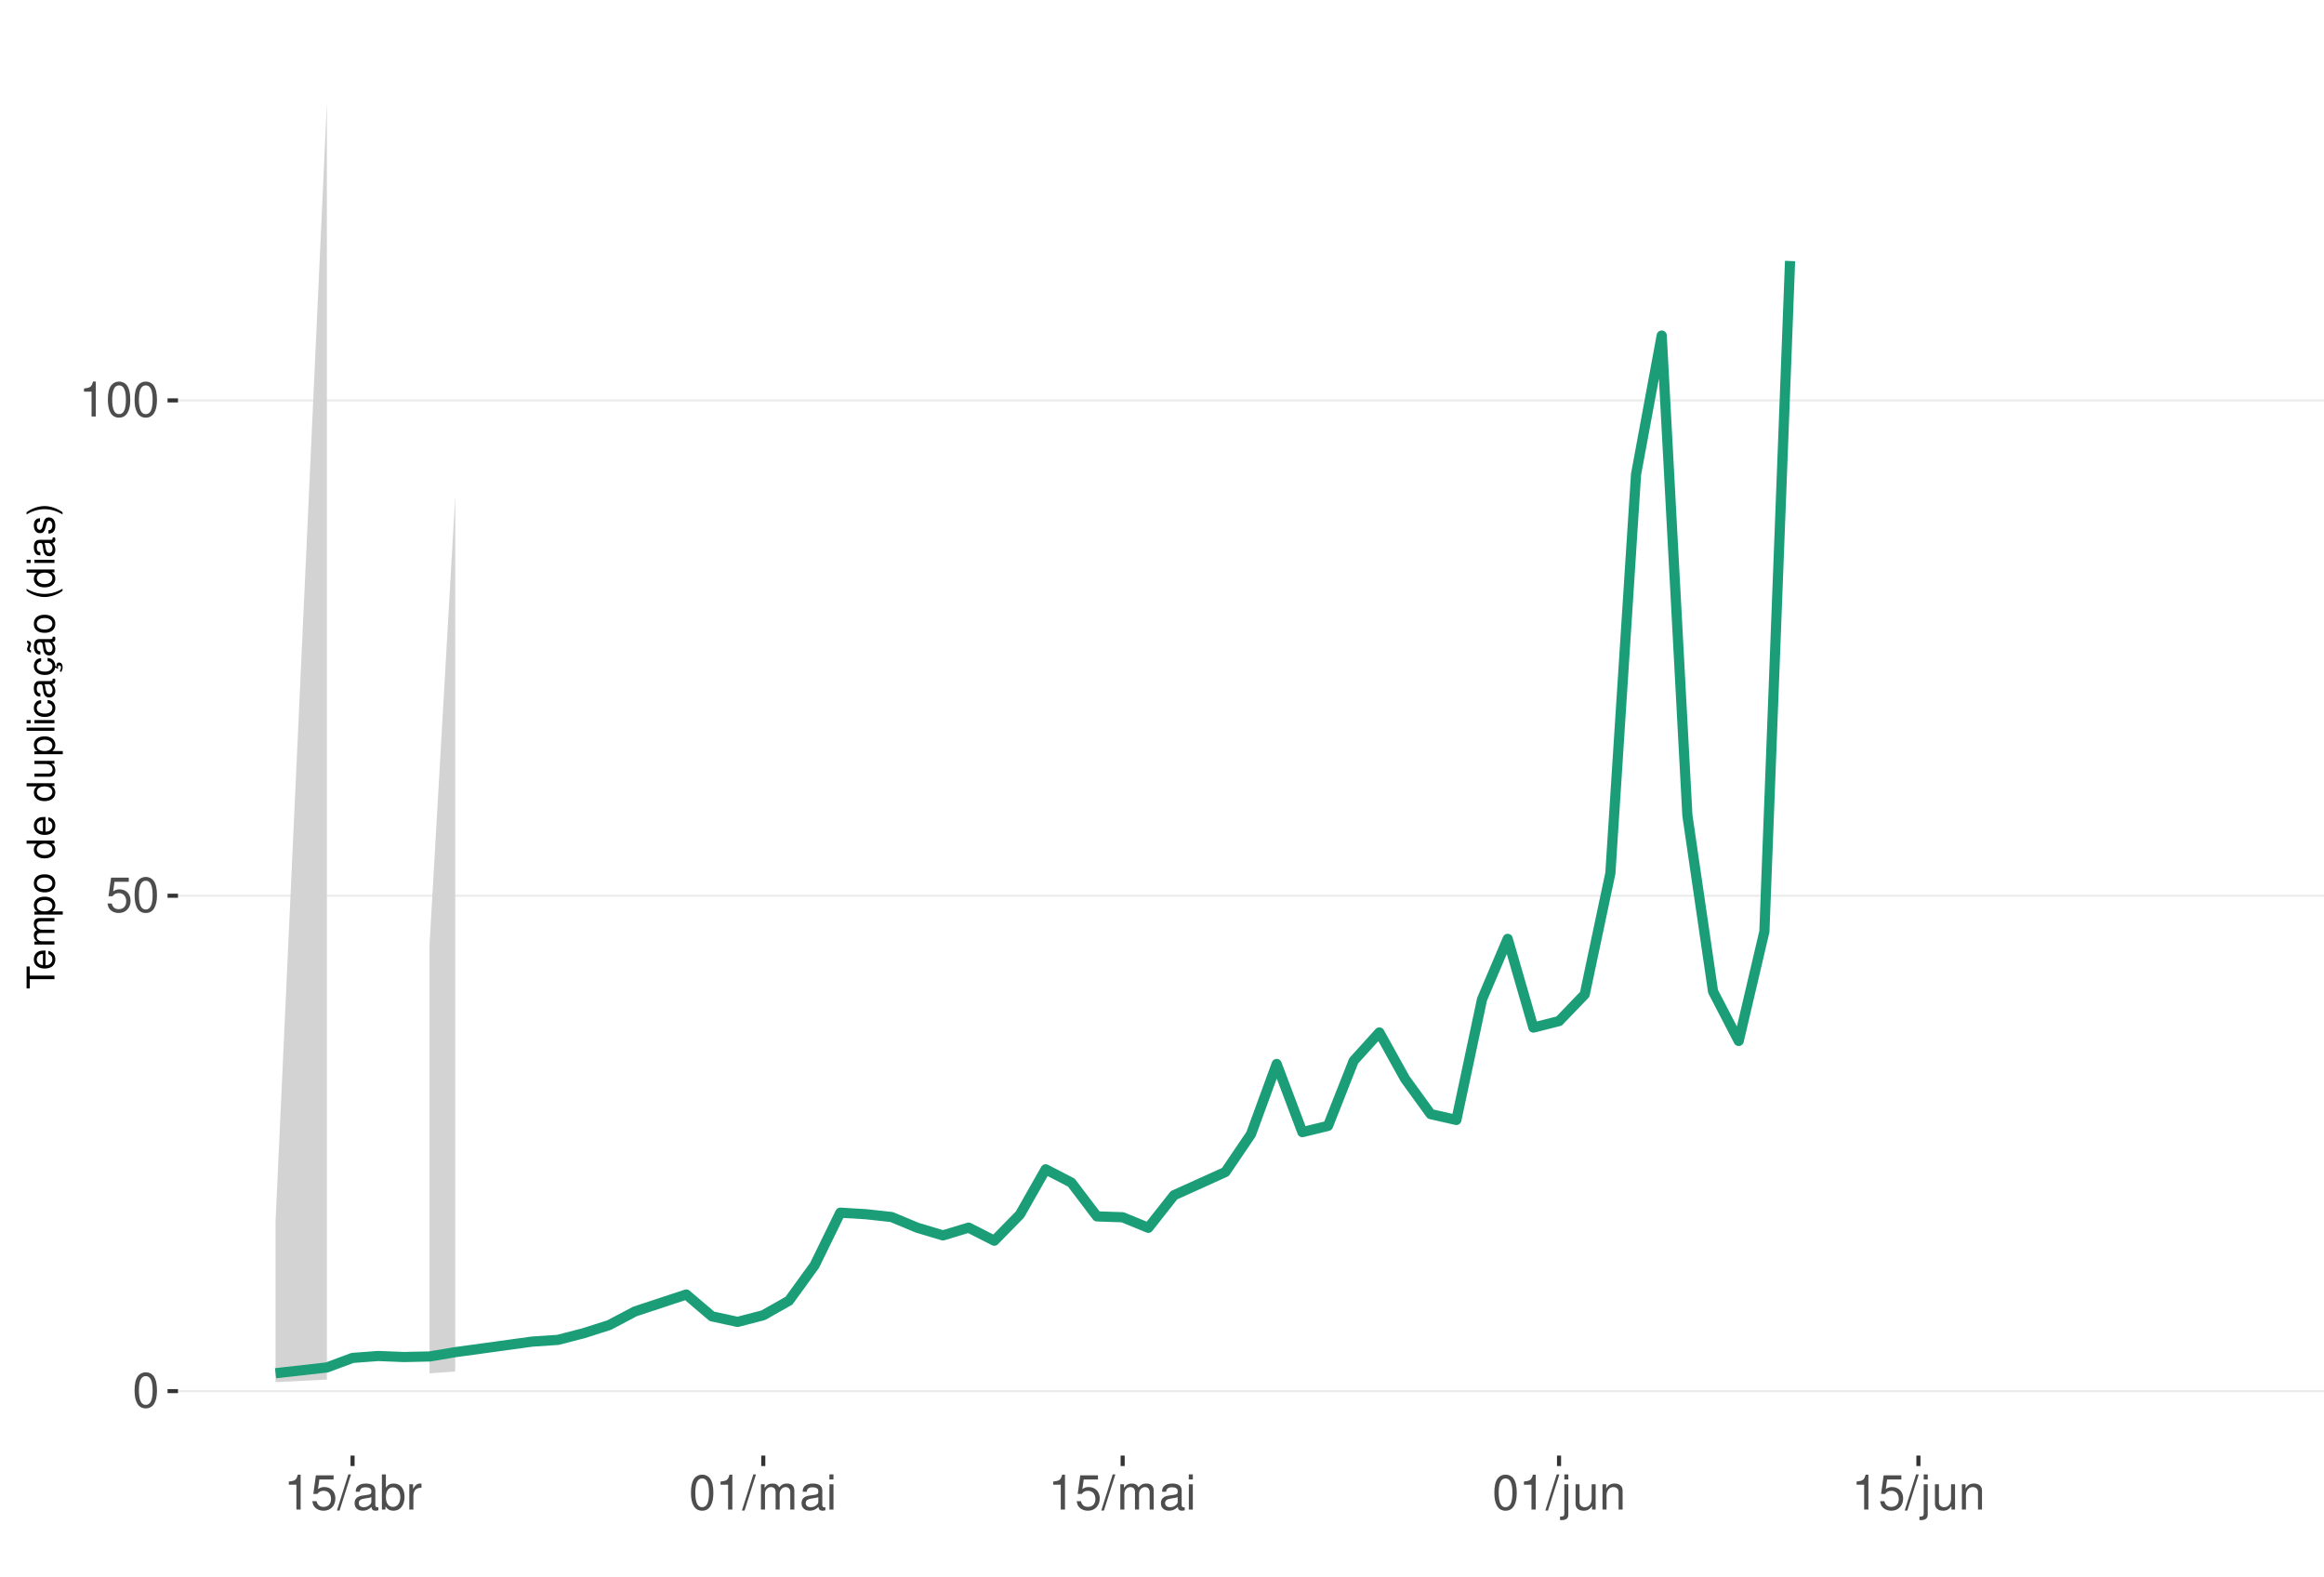
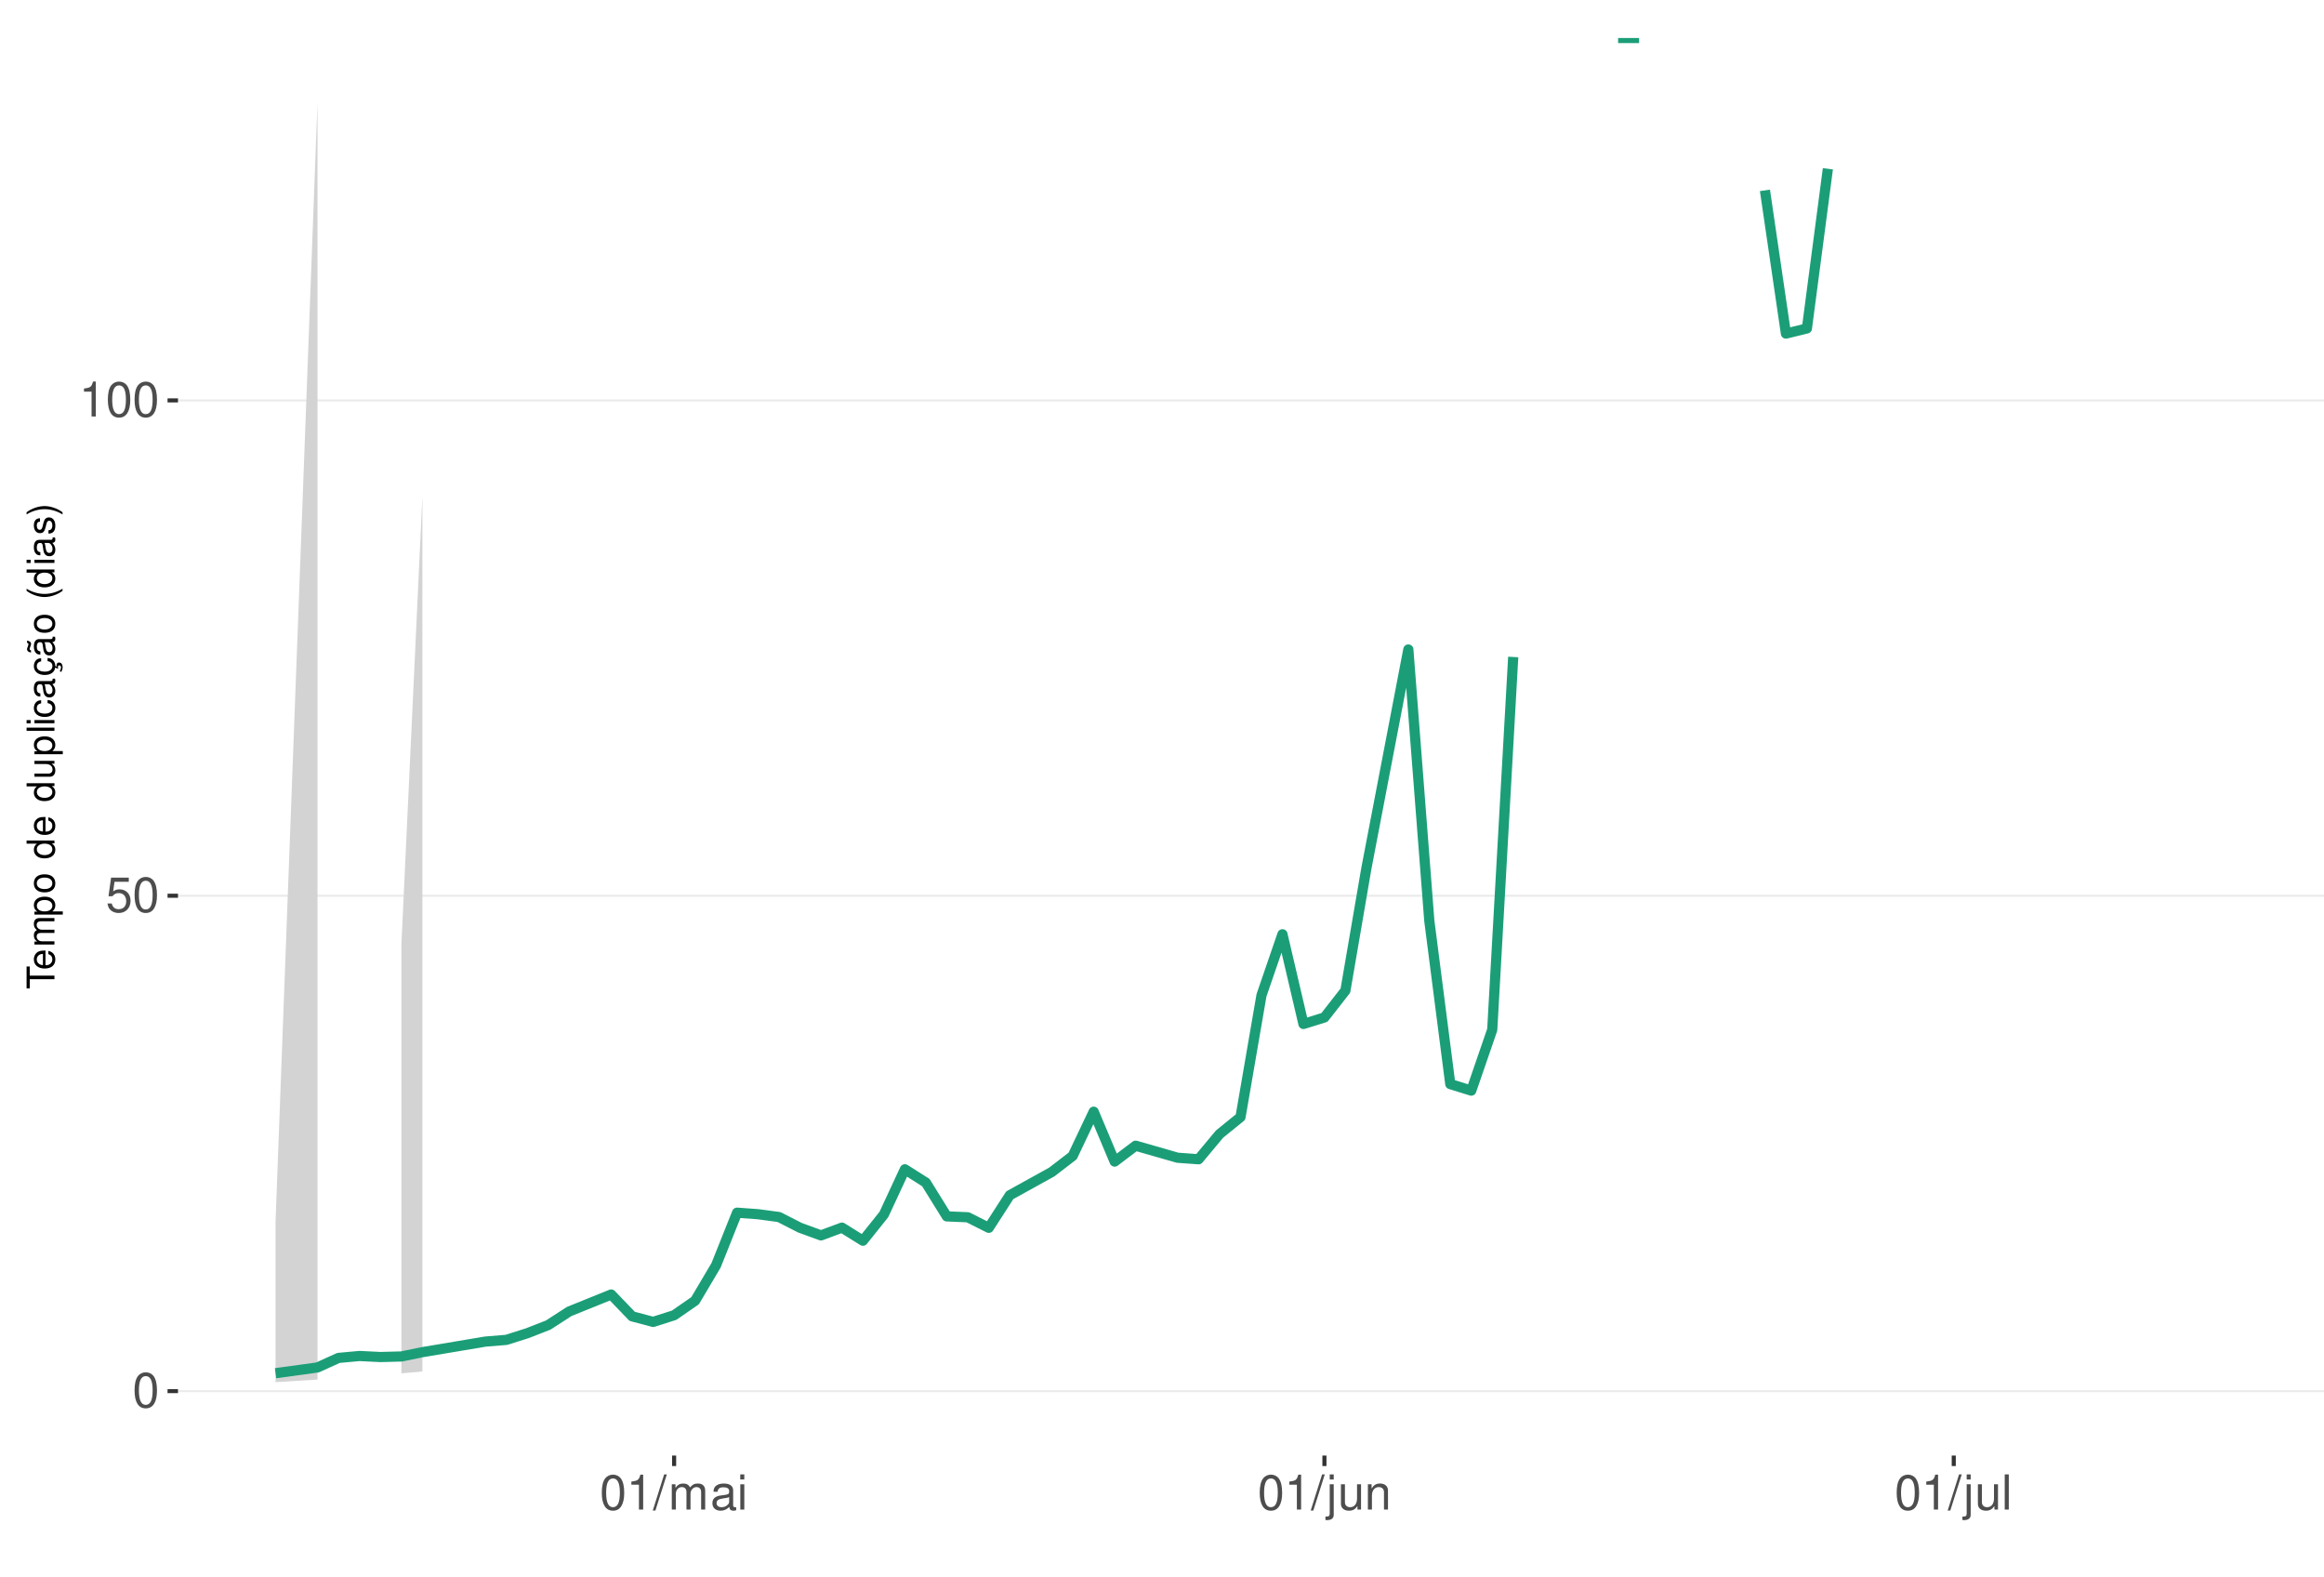
<svg xmlns="http://www.w3.org/2000/svg" xmlns:xlink="http://www.w3.org/1999/xlink" width="609pt" height="413pt" viewBox="0 0 609 413" version="1.1">
  <defs>
    <g>
      <symbol overflow="visible" id="glyph0-0">
        <path style="stroke:none;" d="" />
      </symbol>
      <symbol overflow="visible" id="glyph0-1">
        <path style="stroke:none;" d="M 3.484 -9.156 C 2.641 -9.156 1.891 -8.766 1.422 -8.156 C 0.828 -7.344 0.547 -6.125 0.547 -4.422 C 0.547 -1.344 1.562 0.297 3.484 0.297 C 5.375 0.297 6.422 -1.344 6.422 -4.359 C 6.422 -6.125 6.141 -7.312 5.547 -8.156 C 5.078 -8.781 4.328 -9.156 3.484 -9.156 Z M 3.484 -8.156 C 4.688 -8.156 5.281 -6.938 5.281 -4.453 C 5.281 -1.844 4.703 -0.625 3.453 -0.625 C 2.281 -0.625 1.688 -1.891 1.688 -4.422 C 1.688 -6.938 2.281 -8.156 3.484 -8.156 Z M 3.484 -8.156 " />
      </symbol>
      <symbol overflow="visible" id="glyph0-2">
        <path style="stroke:none;" d="M 6.031 -8.969 L 1.391 -8.969 L 0.719 -4.094 L 1.75 -4.094 C 2.266 -4.703 2.703 -4.922 3.406 -4.922 C 4.609 -4.922 5.359 -4.094 5.359 -2.766 C 5.359 -1.484 4.609 -0.703 3.391 -0.703 C 2.422 -0.703 1.828 -1.188 1.562 -2.203 L 0.438 -2.203 C 0.594 -1.469 0.719 -1.109 0.984 -0.781 C 1.5 -0.094 2.406 0.297 3.422 0.297 C 5.234 0.297 6.5 -1.031 6.5 -2.922 C 6.5 -4.703 5.312 -5.906 3.594 -5.906 C 2.969 -5.906 2.453 -5.75 1.938 -5.359 L 2.297 -7.875 L 6.031 -7.875 Z M 6.031 -8.969 " />
      </symbol>
      <symbol overflow="visible" id="glyph0-3">
        <path style="stroke:none;" d="M 3.281 -6.516 L 3.281 0 L 4.391 0 L 4.391 -9.156 L 3.656 -9.156 C 3.266 -7.75 3.016 -7.562 1.297 -7.328 L 1.297 -6.516 Z M 3.281 -6.516 " />
      </symbol>
      <symbol overflow="visible" id="glyph0-4">
        <path style="stroke:none;" d="M 2.891 -9.219 L -0.094 0.25 L 0.594 0.25 L 3.594 -9.219 Z M 2.891 -9.219 " />
      </symbol>
      <symbol overflow="visible" id="glyph0-5">
+         <path style="stroke:none;" d="M 0.891 -6.625 L 0.891 0 L 1.953 0 L 1.953 -4.156 C 1.953 -5.125 2.641 -5.891 3.5 -5.891 C 4.297 -5.891 4.734 -5.422 4.734 -4.562 L 4.734 0 L 5.797 0 L 5.797 -4.156 C 5.797 -5.125 6.5 -5.891 7.359 -5.891 C 8.125 -5.891 8.578 -5.406 8.578 -4.562 L 8.578 0 L 9.641 0 L 9.641 -4.969 C 9.641 -6.156 8.953 -6.828 7.719 -6.828 C 6.828 -6.828 6.297 -6.562 5.688 -5.812 C 5.297 -6.516 4.766 -6.828 3.891 -6.828 C 3.016 -6.828 2.422 -6.5 1.859 -5.688 L 1.859 -6.625 Z M 0.891 -6.625 " />
+       </symbol>
+       <symbol overflow="visible" id="glyph0-6">
        <path style="stroke:none;" d="M 6.766 -0.625 C 6.656 -0.594 6.609 -0.594 6.547 -0.594 C 6.172 -0.594 5.969 -0.781 5.969 -1.109 L 5.969 -5.016 C 5.969 -6.188 5.109 -6.828 3.484 -6.828 C 2.5 -6.828 1.734 -6.547 1.281 -6.047 C 0.969 -5.703 0.844 -5.328 0.828 -4.672 L 1.891 -4.672 C 1.969 -5.484 2.453 -5.844 3.438 -5.844 C 4.406 -5.844 4.922 -5.5 4.922 -4.859 L 4.922 -4.578 C 4.906 -4.125 4.688 -3.969 3.828 -3.844 C 2.328 -3.656 2.094 -3.609 1.703 -3.438 C 0.922 -3.109 0.531 -2.531 0.531 -1.672 C 0.531 -0.469 1.359 0.297 2.703 0.297 C 3.547 0.297 4.219 0 4.969 -0.688 C 5.031 0 5.359 0.297 6.047 0.297 C 6.281 0.297 6.422 0.266 6.766 0.172 Z M 4.922 -2.094 C 4.922 -1.734 4.828 -1.516 4.5 -1.234 C 4.078 -0.828 3.562 -0.625 2.938 -0.625 C 2.109 -0.625 1.625 -1.031 1.625 -1.703 C 1.625 -2.391 2.094 -2.75 3.234 -2.906 C 4.359 -3.062 4.562 -3.109 4.922 -3.281 Z M 4.922 -2.094 " />
      </symbol>
-       <symbol overflow="visible" id="glyph0-6">
-         <path style="stroke:none;" d="M 0.688 -9.219 L 0.688 0 L 1.625 0 L 1.625 -0.844 C 2.141 -0.078 2.812 0.297 3.734 0.297 C 5.484 0.297 6.625 -1.141 6.625 -3.344 C 6.625 -5.5 5.547 -6.828 3.781 -6.828 C 2.875 -6.828 2.234 -6.484 1.734 -5.734 L 1.734 -9.219 Z M 3.578 -5.828 C 4.766 -5.828 5.516 -4.812 5.516 -3.234 C 5.516 -1.719 4.734 -0.703 3.578 -0.703 C 2.453 -0.703 1.734 -1.703 1.734 -3.266 C 1.734 -4.828 2.453 -5.828 3.578 -5.828 Z M 3.578 -5.828 " />
-       </symbol>
      <symbol overflow="visible" id="glyph0-7">
-         <path style="stroke:none;" d="M 0.875 -6.625 L 0.875 0 L 1.938 0 L 1.938 -3.438 C 1.953 -5.031 2.609 -5.75 4.062 -5.703 L 4.062 -6.781 C 3.891 -6.812 3.781 -6.828 3.656 -6.828 C 2.969 -6.828 2.453 -6.422 1.844 -5.422 L 1.844 -6.625 Z M 0.875 -6.625 " />
+         <path style="stroke:none;" d="M 1.891 -6.625 L 0.844 -6.625 L 0.844 0 L 1.891 0 Z M 1.891 -9.219 L 0.828 -9.219 L 0.828 -7.891 L 1.891 -7.891 Z M 1.891 -9.219 " />
      </symbol>
      <symbol overflow="visible" id="glyph0-8">
-         <path style="stroke:none;" d="M 0.891 -6.625 L 0.891 0 L 1.953 0 L 1.953 -4.156 C 1.953 -5.125 2.641 -5.891 3.5 -5.891 C 4.297 -5.891 4.734 -5.422 4.734 -4.562 L 4.734 0 L 5.797 0 L 5.797 -4.156 C 5.797 -5.125 6.5 -5.891 7.359 -5.891 C 8.125 -5.891 8.578 -5.406 8.578 -4.562 L 8.578 0 L 9.641 0 L 9.641 -4.969 C 9.641 -6.156 8.953 -6.828 7.719 -6.828 C 6.828 -6.828 6.297 -6.562 5.688 -5.812 C 5.297 -6.516 4.766 -6.828 3.891 -6.828 C 3.016 -6.828 2.422 -6.5 1.859 -5.688 L 1.859 -6.625 Z M 0.891 -6.625 " />
+         <path style="stroke:none;" d="M 0.891 -6.625 L 0.891 0.969 C 0.891 1.625 0.688 1.828 0.031 1.828 C -0.047 1.828 -0.094 1.828 -0.234 1.828 L -0.234 2.719 C -0.094 2.75 -0.031 2.766 0.125 2.766 C 1.312 2.766 1.938 2.297 1.938 1.375 L 1.938 -6.625 Z M 1.938 -9.219 L 0.891 -9.219 L 0.891 -7.891 L 1.938 -7.891 Z M 1.938 -9.219 " />
      </symbol>
      <symbol overflow="visible" id="glyph0-9">
-         <path style="stroke:none;" d="M 1.891 -6.625 L 0.844 -6.625 L 0.844 0 L 1.891 0 Z M 1.891 -9.219 L 0.828 -9.219 L 0.828 -7.891 L 1.891 -7.891 Z M 1.891 -9.219 " />
+         <path style="stroke:none;" d="M 6.094 0 L 6.094 -6.625 L 5.047 -6.625 L 5.047 -2.875 C 5.047 -1.516 4.344 -0.625 3.234 -0.625 C 2.406 -0.625 1.875 -1.141 1.875 -1.938 L 1.875 -6.625 L 0.828 -6.625 L 0.828 -1.516 C 0.828 -0.422 1.641 0.297 2.938 0.297 C 3.906 0.297 4.531 -0.047 5.156 -0.922 L 5.156 0 Z M 6.094 0 " />
      </symbol>
      <symbol overflow="visible" id="glyph0-10">
-         <path style="stroke:none;" d="M 0.891 -6.625 L 0.891 0.969 C 0.891 1.625 0.688 1.828 0.031 1.828 C -0.047 1.828 -0.094 1.828 -0.234 1.828 L -0.234 2.719 C -0.094 2.75 -0.031 2.766 0.125 2.766 C 1.312 2.766 1.938 2.297 1.938 1.375 L 1.938 -6.625 Z M 1.938 -9.219 L 0.891 -9.219 L 0.891 -7.891 L 1.938 -7.891 Z M 1.938 -9.219 " />
+         <path style="stroke:none;" d="M 0.891 -6.625 L 0.891 0 L 1.953 0 L 1.953 -3.656 C 1.953 -5.016 2.656 -5.891 3.75 -5.891 C 4.578 -5.891 5.109 -5.391 5.109 -4.594 L 5.109 0 L 6.156 0 L 6.156 -5.016 C 6.156 -6.109 5.344 -6.828 4.062 -6.828 C 3.078 -6.828 2.438 -6.438 1.859 -5.516 L 1.859 -6.625 Z M 0.891 -6.625 " />
      </symbol>
      <symbol overflow="visible" id="glyph0-11">
-         <path style="stroke:none;" d="M 6.094 0 L 6.094 -6.625 L 5.047 -6.625 L 5.047 -2.875 C 5.047 -1.516 4.344 -0.625 3.234 -0.625 C 2.406 -0.625 1.875 -1.141 1.875 -1.938 L 1.875 -6.625 L 0.828 -6.625 L 0.828 -1.516 C 0.828 -0.422 1.641 0.297 2.938 0.297 C 3.906 0.297 4.531 -0.047 5.156 -0.922 L 5.156 0 Z M 6.094 0 " />
-       </symbol>
-       <symbol overflow="visible" id="glyph0-12">
-         <path style="stroke:none;" d="M 0.891 -6.625 L 0.891 0 L 1.953 0 L 1.953 -3.656 C 1.953 -5.016 2.656 -5.891 3.75 -5.891 C 4.578 -5.891 5.109 -5.391 5.109 -4.594 L 5.109 0 L 6.156 0 L 6.156 -5.016 C 6.156 -6.109 5.344 -6.828 4.062 -6.828 C 3.078 -6.828 2.438 -6.438 1.859 -5.516 L 1.859 -6.625 Z M 0.891 -6.625 " />
+         <path style="stroke:none;" d="M 1.922 -9.219 L 0.859 -9.219 L 0.859 0 L 1.922 0 Z M 1.922 -9.219 " />
      </symbol>
      <symbol overflow="visible" id="glyph1-0">
        <path style="stroke:none;" d="" />
      </symbol>
      <symbol overflow="visible" id="glyph1-1">
        <path style="stroke:none;" d="M -6.469 -3.547 L -6.469 -5.938 L -7.297 -5.938 L -7.297 -0.203 L -6.469 -0.203 L -6.469 -2.609 L 0 -2.609 L 0 -3.547 Z M -6.469 -3.547 " />
      </symbol>
      <symbol overflow="visible" id="glyph1-2">
        <path style="stroke:none;" d="M -2.344 -5.125 C -3.141 -5.125 -3.625 -5.062 -4.016 -4.922 C -4.875 -4.578 -5.391 -3.781 -5.391 -2.797 C -5.391 -1.344 -4.281 -0.406 -2.547 -0.406 C -0.812 -0.406 0.234 -1.297 0.234 -2.781 C 0.234 -3.984 -0.453 -4.812 -1.594 -5.016 L -1.594 -4.188 C -0.906 -3.953 -0.547 -3.484 -0.547 -2.812 C -0.547 -2.281 -0.781 -1.828 -1.219 -1.547 C -1.516 -1.344 -1.812 -1.281 -2.344 -1.266 Z M -3.016 -1.297 C -3.984 -1.359 -4.625 -1.953 -4.625 -2.797 C -4.625 -3.641 -3.953 -4.234 -3.016 -4.234 Z M -3.016 -1.297 " />
      </symbol>
      <symbol overflow="visible" id="glyph1-3">
        <path style="stroke:none;" d="M -5.234 -0.703 L 0 -0.703 L 0 -1.547 L -3.297 -1.547 C -4.047 -1.547 -4.656 -2.094 -4.656 -2.766 C -4.656 -3.391 -4.281 -3.734 -3.609 -3.734 L 0 -3.734 L 0 -4.578 L -3.297 -4.578 C -4.047 -4.578 -4.656 -5.125 -4.656 -5.812 C -4.656 -6.422 -4.266 -6.781 -3.609 -6.781 L 0 -6.781 L 0 -7.625 L -3.938 -7.625 C -4.875 -7.625 -5.391 -7.078 -5.391 -6.094 C -5.391 -5.406 -5.188 -4.984 -4.594 -4.484 C -5.156 -4.188 -5.391 -3.766 -5.391 -3.078 C -5.391 -2.375 -5.125 -1.906 -4.5 -1.469 L -5.234 -1.469 Z M -5.234 -0.703 " />
      </symbol>
      <symbol overflow="visible" id="glyph1-4">
        <path style="stroke:none;" d="M 2.188 -0.547 L 2.188 -1.375 L -0.547 -1.375 C -0.016 -1.812 0.234 -2.312 0.234 -2.984 C 0.234 -4.344 -0.859 -5.234 -2.531 -5.234 C -4.297 -5.234 -5.391 -4.375 -5.391 -2.984 C -5.391 -2.266 -5.062 -1.703 -4.453 -1.312 L -5.234 -1.312 L -5.234 -0.547 Z M -4.609 -2.844 C -4.609 -3.766 -3.797 -4.359 -2.547 -4.359 C -1.359 -4.359 -0.547 -3.75 -0.547 -2.844 C -0.547 -1.953 -1.344 -1.375 -2.578 -1.375 C -3.812 -1.375 -4.609 -1.953 -4.609 -2.844 Z M -4.609 -2.844 " />
      </symbol>
      <symbol overflow="visible" id="glyph1-5">
        <path style="stroke:none;" d="M -5.391 -2.719 C -5.391 -1.234 -4.344 -0.359 -2.578 -0.359 C -0.812 -0.359 0.234 -1.234 0.234 -2.734 C 0.234 -4.203 -0.812 -5.094 -2.547 -5.094 C -4.359 -5.094 -5.391 -4.234 -5.391 -2.719 Z M -4.625 -2.734 C -4.625 -3.672 -3.844 -4.234 -2.547 -4.234 C -1.312 -4.234 -0.547 -3.656 -0.547 -2.734 C -0.547 -1.797 -1.312 -1.234 -2.578 -1.234 C -3.844 -1.234 -4.625 -1.797 -4.625 -2.734 Z M -4.625 -2.734 " />
      </symbol>
      <symbol overflow="visible" id="glyph1-6">
        <path style="stroke:none;" d="" />
      </symbol>
      <symbol overflow="visible" id="glyph1-7">
        <path style="stroke:none;" d="M -7.297 -4.953 L -7.297 -4.125 L -4.578 -4.125 C -5.109 -3.766 -5.391 -3.203 -5.391 -2.516 C -5.391 -1.156 -4.297 -0.266 -2.625 -0.266 C -0.859 -0.266 0.234 -1.125 0.234 -2.547 C 0.234 -3.266 -0.047 -3.766 -0.688 -4.203 L 0 -4.203 L 0 -4.953 Z M -4.609 -2.656 C -4.609 -3.547 -3.812 -4.125 -2.562 -4.125 C -1.344 -4.125 -0.547 -3.547 -0.547 -2.656 C -0.547 -1.734 -1.359 -1.125 -2.578 -1.125 C -3.797 -1.125 -4.609 -1.734 -4.609 -2.656 Z M -4.609 -2.656 " />
      </symbol>
      <symbol overflow="visible" id="glyph1-8">
        <path style="stroke:none;" d="M 0 -4.812 L -5.234 -4.812 L -5.234 -3.984 L -2.266 -3.984 C -1.203 -3.984 -0.5 -3.438 -0.5 -2.562 C -0.5 -1.906 -0.906 -1.484 -1.531 -1.484 L -5.234 -1.484 L -5.234 -0.656 L -1.203 -0.656 C -0.328 -0.656 0.234 -1.297 0.234 -2.312 C 0.234 -3.094 -0.047 -3.578 -0.734 -4.062 L 0 -4.062 Z M 0 -4.812 " />
      </symbol>
      <symbol overflow="visible" id="glyph1-9">
        <path style="stroke:none;" d="M -7.297 -1.516 L -7.297 -0.688 L 0 -0.688 L 0 -1.516 Z M -7.297 -1.516 " />
      </symbol>
      <symbol overflow="visible" id="glyph1-10">
        <path style="stroke:none;" d="M -5.234 -1.5 L -5.234 -0.672 L 0 -0.672 L 0 -1.5 Z M -7.297 -1.5 L -7.297 -0.656 L -6.234 -0.656 L -6.234 -1.5 Z M -7.297 -1.5 " />
      </symbol>
      <symbol overflow="visible" id="glyph1-11">
        <path style="stroke:none;" d="M -3.484 -4.703 C -3.984 -4.672 -4.312 -4.562 -4.609 -4.359 C -5.094 -4 -5.391 -3.375 -5.391 -2.641 C -5.391 -1.219 -4.266 -0.312 -2.531 -0.312 C -0.844 -0.312 0.234 -1.203 0.234 -2.625 C 0.234 -3.875 -0.516 -4.672 -1.797 -4.766 L -1.797 -3.938 C -0.953 -3.797 -0.547 -3.359 -0.547 -2.656 C -0.547 -1.734 -1.297 -1.188 -2.531 -1.188 C -3.844 -1.188 -4.625 -1.719 -4.625 -2.625 C -4.625 -3.328 -4.203 -3.766 -3.484 -3.875 Z M -3.484 -4.703 " />
      </symbol>
      <symbol overflow="visible" id="glyph1-12">
        <path style="stroke:none;" d="M -0.484 -5.344 C -0.469 -5.266 -0.469 -5.219 -0.469 -5.172 C -0.469 -4.875 -0.625 -4.719 -0.875 -4.719 L -3.953 -4.719 C -4.891 -4.719 -5.391 -4.047 -5.391 -2.75 C -5.391 -1.984 -5.172 -1.375 -4.781 -1.016 C -4.516 -0.766 -4.203 -0.672 -3.688 -0.656 L -3.688 -1.484 C -4.328 -1.562 -4.625 -1.938 -4.625 -2.719 C -4.625 -3.484 -4.344 -3.891 -3.844 -3.891 L -3.625 -3.891 C -3.266 -3.875 -3.125 -3.703 -3.047 -3.016 C -2.891 -1.844 -2.844 -1.656 -2.719 -1.344 C -2.453 -0.734 -2 -0.422 -1.312 -0.422 C -0.375 -0.422 0.234 -1.078 0.234 -2.141 C 0.234 -2.797 0 -3.328 -0.547 -3.922 C 0 -3.984 0.234 -4.234 0.234 -4.781 C 0.234 -4.953 0.203 -5.062 0.141 -5.344 Z M -1.656 -3.891 C -1.375 -3.891 -1.203 -3.812 -0.969 -3.562 C -0.656 -3.219 -0.5 -2.812 -0.5 -2.312 C -0.5 -1.672 -0.812 -1.297 -1.344 -1.297 C -1.891 -1.297 -2.172 -1.656 -2.297 -2.547 C -2.422 -3.438 -2.453 -3.609 -2.594 -3.891 Z M -1.656 -3.891 " />
      </symbol>
      <symbol overflow="visible" id="glyph1-13">
        <path style="stroke:none;" d="M 0.234 -2.641 C 0.234 -3.875 -0.547 -4.703 -1.797 -4.766 L -1.797 -3.938 C -0.953 -3.797 -0.531 -3.359 -0.531 -2.656 C -0.531 -1.734 -1.281 -1.188 -2.516 -1.188 C -3.844 -1.188 -4.625 -1.719 -4.625 -2.625 C -4.625 -3.328 -4.203 -3.766 -3.484 -3.875 L -3.484 -4.703 C -3.984 -4.672 -4.312 -4.562 -4.609 -4.359 C -5.094 -4 -5.391 -3.375 -5.391 -2.641 C -5.391 -1.219 -4.266 -0.312 -2.531 -0.312 C -1.469 -0.312 -0.625 -0.672 -0.156 -1.312 C 0.047 -1.594 0.125 -1.812 0.203 -2.25 L 0.922 -1.938 L 0.984 -2.062 C 0.938 -2.188 0.906 -2.25 0.906 -2.375 C 0.906 -2.656 1.047 -2.828 1.281 -2.828 C 1.547 -2.828 1.734 -2.594 1.734 -2.297 C 1.734 -2.031 1.672 -1.844 1.438 -1.406 L 1.406 -1.312 L 1.812 -1.094 C 2.078 -1.75 2.141 -1.953 2.141 -2.344 C 2.141 -3.109 1.781 -3.578 1.203 -3.578 C 0.781 -3.578 0.547 -3.297 0.547 -2.797 C 0.547 -2.703 0.547 -2.641 0.562 -2.516 Z M 0.234 -2.641 " />
      </symbol>
      <symbol overflow="visible" id="glyph1-14">
        <path style="stroke:none;" d="M -0.484 -5.344 C -0.469 -5.266 -0.469 -5.219 -0.469 -5.172 C -0.469 -4.875 -0.625 -4.719 -0.875 -4.719 L -3.953 -4.719 C -4.891 -4.719 -5.391 -4.047 -5.391 -2.75 C -5.391 -1.984 -5.172 -1.375 -4.781 -1.016 C -4.516 -0.766 -4.203 -0.672 -3.688 -0.656 L -3.688 -1.484 C -4.328 -1.562 -4.625 -1.938 -4.625 -2.719 C -4.625 -3.484 -4.344 -3.891 -3.844 -3.891 L -3.625 -3.891 C -3.266 -3.875 -3.125 -3.703 -3.047 -3.016 C -2.891 -1.844 -2.844 -1.656 -2.719 -1.344 C -2.453 -0.734 -2 -0.422 -1.312 -0.422 C -0.375 -0.422 0.234 -1.078 0.234 -2.141 C 0.234 -2.797 0 -3.328 -0.547 -3.922 C 0 -3.984 0.234 -4.234 0.234 -4.781 C 0.234 -4.953 0.203 -5.062 0.141 -5.344 Z M -1.656 -3.891 C -1.375 -3.891 -1.203 -3.812 -0.969 -3.562 C -0.656 -3.219 -0.5 -2.812 -0.5 -2.312 C -0.5 -1.672 -0.812 -1.297 -1.344 -1.297 C -1.891 -1.297 -2.172 -1.656 -2.297 -2.547 C -2.422 -3.438 -2.453 -3.609 -2.594 -3.891 Z M -7.172 -3.75 C -6.922 -3.672 -6.812 -3.547 -6.812 -3.375 C -6.812 -3.25 -6.875 -2.984 -6.984 -2.734 C -7.156 -2.312 -7.172 -2.25 -7.172 -2.047 C -7.172 -1.594 -6.797 -1.297 -6.141 -1.188 L -6.141 -1.766 C -6.375 -1.812 -6.5 -1.938 -6.5 -2.094 C -6.5 -2.203 -6.469 -2.344 -6.375 -2.578 C -6.156 -3.156 -6.125 -3.234 -6.125 -3.438 C -6.125 -3.922 -6.484 -4.219 -7.172 -4.312 Z M -7.172 -3.75 " />
      </symbol>
      <symbol overflow="visible" id="glyph1-15">
        <path style="stroke:none;" d="M -7.297 -2.359 C -5.984 -1.359 -4.156 -0.734 -2.594 -0.734 C -1.016 -0.734 0.812 -1.359 2.125 -2.359 L 2.125 -2.906 C 0.688 -2.031 -0.984 -1.547 -2.594 -1.547 C -4.188 -1.547 -5.875 -2.031 -7.297 -2.906 Z M -7.297 -2.359 " />
      </symbol>
      <symbol overflow="visible" id="glyph1-16">
        <path style="stroke:none;" d="M -3.781 -4.375 C -4.812 -4.375 -5.391 -3.688 -5.391 -2.484 C -5.391 -1.266 -4.766 -0.469 -3.797 -0.469 C -2.969 -0.469 -2.578 -0.891 -2.281 -2.125 L -2.094 -2.906 C -1.953 -3.484 -1.734 -3.719 -1.375 -3.719 C -0.875 -3.719 -0.547 -3.234 -0.547 -2.5 C -0.547 -2.047 -0.672 -1.672 -0.891 -1.453 C -1.047 -1.328 -1.188 -1.266 -1.562 -1.219 L -1.562 -0.344 C -0.344 -0.375 0.234 -1.062 0.234 -2.438 C 0.234 -3.75 -0.422 -4.594 -1.438 -4.594 C -2.203 -4.594 -2.641 -4.156 -2.891 -3.109 L -3.078 -2.312 C -3.234 -1.625 -3.453 -1.344 -3.828 -1.344 C -4.312 -1.344 -4.625 -1.766 -4.625 -2.453 C -4.625 -3.125 -4.328 -3.484 -3.781 -3.5 Z M -3.781 -4.375 " />
      </symbol>
      <symbol overflow="visible" id="glyph1-17">
        <path style="stroke:none;" d="M 2.125 -0.938 C 0.812 -1.938 -1.016 -2.562 -2.578 -2.562 C -4.156 -2.562 -5.984 -1.938 -7.297 -0.938 L -7.297 -0.375 C -5.859 -1.266 -4.188 -1.75 -2.578 -1.75 C -0.984 -1.75 0.703 -1.266 2.125 -0.375 Z M 2.125 -0.938 " />
      </symbol>
    </g>
    <clipPath id="clip1">
      <path d="M 46.645 9.961 L 609 9.961 L 609 381.328 L 46.645 381.328 Z M 46.645 9.961 " />
    </clipPath>
    <clipPath id="clip2">
      <path d="M 46.645 364 L 609 364 L 609 365 L 46.645 365 Z M 46.645 364 " />
    </clipPath>
    <clipPath id="clip3">
      <path d="M 46.645 234 L 609 234 L 609 235 L 46.645 235 Z M 46.645 234 " />
    </clipPath>
    <clipPath id="clip4">
      <path d="M 46.645 104 L 609 104 L 609 106 L 46.645 106 Z M 46.645 104 " />
+     </clipPath>
+     <clipPath id="clip5">
+       <path d="M 422 9.961 L 431 9.961 L 431 12 L 422 12 Z M 422 9.961 " />
    </clipPath>
  </defs>
  <g id="surface349">
    <rect x="0" y="0" width="609" height="413" style="fill:rgb(100%,100%,100%);fill-opacity:1;stroke:none;" />
    <rect x="0" y="0" width="609" height="413" style="fill:rgb(100%,100%,100%);fill-opacity:1;stroke:none;" />
    <path style="fill:none;stroke-width:1.067;stroke-linecap:round;stroke-linejoin:round;stroke:rgb(100%,100%,100%);stroke-opacity:1;stroke-miterlimit:10;" d="M 0 413 L 609 413 L 609 0 L 0 0 Z M 0 413 " />
    <g clip-path="url(#clip1)" clip-rule="nonzero">
      <path style=" stroke:none;fill-rule:nonzero;fill:rgb(100%,100%,100%);fill-opacity:1;" d="M 46.645 381.328 L 609 381.328 L 609 9.961 L 46.645 9.961 Z M 46.645 381.328 " />
    </g>
    <g clip-path="url(#clip2)" clip-rule="nonzero">
      <path style="fill:none;stroke-width:0.533;stroke-linecap:butt;stroke-linejoin:round;stroke:rgb(92.157%,92.157%,92.157%);stroke-opacity:1;stroke-miterlimit:10;" d="M 46.645 364.449 L 609 364.449 " />
    </g>
    <g clip-path="url(#clip3)" clip-rule="nonzero">
      <path style="fill:none;stroke-width:0.533;stroke-linecap:butt;stroke-linejoin:round;stroke:rgb(92.157%,92.157%,92.157%);stroke-opacity:1;stroke-miterlimit:10;" d="M 46.645 234.672 L 609 234.672 " />
    </g>
    <g clip-path="url(#clip4)" clip-rule="nonzero">
      <path style="fill:none;stroke-width:0.533;stroke-linecap:butt;stroke-linejoin:round;stroke:rgb(92.157%,92.157%,92.157%);stroke-opacity:1;stroke-miterlimit:10;" d="M 46.645 104.898 L 609 104.898 " />
    </g>
-     <path style=" stroke:none;fill-rule:nonzero;fill:rgb(82.745%,82.745%,82.745%);fill-opacity:1;" d="M 72.207 320.051 L 85.66 26.844 L 85.66 361.426 L 72.207 362.098 Z M 72.207 320.051 " />
-     <path style=" stroke:none;fill-rule:nonzero;fill:rgb(82.745%,82.745%,82.745%);fill-opacity:1;" d="M 112.566 247.414 L 119.293 130.027 L 119.293 359.297 L 112.566 359.797 Z M 112.566 247.414 " />
-     <path style="fill:none;stroke-width:2.667;stroke-linecap:butt;stroke-linejoin:round;stroke:rgb(10.588%,61.961%,46.667%);stroke-opacity:1;stroke-miterlimit:10;" d="M 72.207 359.758 L 85.66 358.246 L 92.387 355.75 L 99.113 355.246 L 105.84 355.516 L 112.566 355.371 L 119.293 354.242 L 139.473 351.473 L 146.199 351.023 L 152.926 349.285 L 159.652 347.137 L 166.383 343.582 L 179.836 339.137 L 186.562 344.859 L 193.289 346.316 L 200.016 344.566 L 206.742 340.762 L 213.469 331.48 L 220.195 317.703 L 226.922 318.102 L 233.648 318.84 L 240.375 321.645 L 247.102 323.652 L 253.828 321.617 L 260.555 325.043 L 267.281 318.172 L 274.008 306.336 L 280.734 309.816 L 287.461 318.672 L 294.188 318.902 L 300.914 321.664 L 307.641 313.133 L 321.098 307.051 L 327.824 297.133 L 334.551 278.746 L 341.277 296.594 L 348.004 294.961 L 354.73 277.91 L 361.457 270.488 L 368.184 282.609 L 374.91 291.879 L 381.637 293.406 L 388.363 261.809 L 395.09 245.961 L 401.816 269.207 L 408.543 267.504 L 415.27 260.516 L 421.996 228.758 L 428.723 124.277 L 435.449 87.91 L 442.176 213.613 L 448.902 259.738 L 455.629 272.711 L 462.355 244.027 L 469.082 68.379 " />
+     <path style=" stroke:none;fill-rule:nonzero;fill:rgb(82.745%,82.745%,82.745%);fill-opacity:1;" d="M 72.207 320.051 L 83.199 26.844 L 83.199 361.426 L 72.207 362.098 Z M 72.207 320.051 " />
+     <path style=" stroke:none;fill-rule:nonzero;fill:rgb(82.745%,82.745%,82.745%);fill-opacity:1;" d="M 105.188 247.414 L 110.688 130.027 L 110.688 359.297 L 105.188 359.797 Z M 105.188 247.414 " />
+     <path style="fill:none;stroke-width:2.667;stroke-linecap:butt;stroke-linejoin:round;stroke:rgb(10.588%,61.961%,46.667%);stroke-opacity:1;stroke-miterlimit:10;" d="M 72.207 359.758 L 83.199 358.246 L 88.699 355.75 L 94.195 355.246 L 99.691 355.516 L 105.188 355.371 L 110.688 354.242 L 127.18 351.473 L 132.676 351.023 L 138.172 349.285 L 143.668 347.137 L 149.168 343.582 L 160.16 339.137 L 165.656 344.859 L 171.156 346.316 L 176.652 344.566 L 182.148 340.762 L 187.645 331.48 L 193.145 317.703 L 198.641 318.102 L 204.137 318.84 L 209.633 321.645 L 215.133 323.652 L 220.629 321.617 L 226.125 325.043 L 231.621 318.172 L 237.121 306.336 L 242.617 309.816 L 248.113 318.672 L 253.613 318.902 L 259.109 321.664 L 264.605 313.133 L 275.602 307.051 L 281.098 302.832 L 286.594 291.246 L 292.09 304.312 L 297.59 300.152 L 308.582 303.305 L 314.078 303.703 L 319.578 297.113 L 325.074 292.656 L 330.57 260.75 L 336.066 244.762 L 341.566 268.262 L 347.062 266.555 L 352.559 259.516 L 358.059 227.473 L 369.051 170.156 L 374.547 241.223 L 380.047 284.012 L 385.543 285.723 L 391.039 269.766 L 396.535 172.117 " />
+     <g clip-path="url(#clip5)" clip-rule="nonzero">
+       <path style="fill:none;stroke-width:2.667;stroke-linecap:butt;stroke-linejoin:round;stroke:rgb(10.588%,61.961%,46.667%);stroke-opacity:1;stroke-miterlimit:10;" d="M 424.023 9.961 L 429.52 9.961 " />
+     </g>
+     <path style="fill:none;stroke-width:2.667;stroke-linecap:butt;stroke-linejoin:round;stroke:rgb(10.588%,61.961%,46.667%);stroke-opacity:1;stroke-miterlimit:10;" d="M 462.5 49.871 L 468 87.395 L 473.496 86.047 L 478.992 44.219 " />
    <g style="fill:rgb(30.196%,30.196%,30.196%);fill-opacity:1;">
      <use xlink:href="#glyph0-1" x="34.715" y="368.671" />
    </g>
    <g style="fill:rgb(30.196%,30.196%,30.196%);fill-opacity:1;">
      <use xlink:href="#glyph0-2" x="27.715" y="238.894" />
      <use xlink:href="#glyph0-1" x="34.715" y="238.894" />
    </g>
    <g style="fill:rgb(30.196%,30.196%,30.196%);fill-opacity:1;">
      <use xlink:href="#glyph0-3" x="20.715" y="109.12" />
      <use xlink:href="#glyph0-1" x="27.715" y="109.12" />
      <use xlink:href="#glyph0-1" x="34.715" y="109.12" />
    </g>
    <path style="fill:none;stroke-width:1.067;stroke-linecap:butt;stroke-linejoin:round;stroke:rgb(20%,20%,20%);stroke-opacity:1;stroke-miterlimit:10;" d="M 43.906 364.449 L 46.645 364.449 " />
    <path style="fill:none;stroke-width:1.067;stroke-linecap:butt;stroke-linejoin:round;stroke:rgb(20%,20%,20%);stroke-opacity:1;stroke-miterlimit:10;" d="M 43.906 234.672 L 46.645 234.672 " />
    <path style="fill:none;stroke-width:1.067;stroke-linecap:butt;stroke-linejoin:round;stroke:rgb(20%,20%,20%);stroke-opacity:1;stroke-miterlimit:10;" d="M 43.906 104.898 L 46.645 104.898 " />
-     <path style="fill:none;stroke-width:1.067;stroke-linecap:butt;stroke-linejoin:round;stroke:rgb(20%,20%,20%);stroke-opacity:1;stroke-miterlimit:10;" d="M 92.387 384.07 L 92.387 381.328 " />
-     <path style="fill:none;stroke-width:1.067;stroke-linecap:butt;stroke-linejoin:round;stroke:rgb(20%,20%,20%);stroke-opacity:1;stroke-miterlimit:10;" d="M 200.016 384.07 L 200.016 381.328 " />
-     <path style="fill:none;stroke-width:1.067;stroke-linecap:butt;stroke-linejoin:round;stroke:rgb(20%,20%,20%);stroke-opacity:1;stroke-miterlimit:10;" d="M 294.188 384.07 L 294.188 381.328 " />
-     <path style="fill:none;stroke-width:1.067;stroke-linecap:butt;stroke-linejoin:round;stroke:rgb(20%,20%,20%);stroke-opacity:1;stroke-miterlimit:10;" d="M 408.543 384.07 L 408.543 381.328 " />
-     <path style="fill:none;stroke-width:1.067;stroke-linecap:butt;stroke-linejoin:round;stroke:rgb(20%,20%,20%);stroke-opacity:1;stroke-miterlimit:10;" d="M 502.719 384.07 L 502.719 381.328 " />
-     <g style="fill:rgb(30.196%,30.196%,30.196%);fill-opacity:1;">
-       <use xlink:href="#glyph0-3" x="74.387" y="395.483" />
-       <use xlink:href="#glyph0-2" x="81.387" y="395.483" />
-       <use xlink:href="#glyph0-4" x="88.387" y="395.483" />
-       <use xlink:href="#glyph0-5" x="92.387" y="395.483" />
-       <use xlink:href="#glyph0-6" x="99.387" y="395.483" />
-       <use xlink:href="#glyph0-7" x="106.387" y="395.483" />
-     </g>
-     <g style="fill:rgb(30.196%,30.196%,30.196%);fill-opacity:1;">
-       <use xlink:href="#glyph0-1" x="180.516" y="395.483" />
-       <use xlink:href="#glyph0-3" x="187.516" y="395.483" />
-       <use xlink:href="#glyph0-4" x="194.516" y="395.483" />
-       <use xlink:href="#glyph0-8" x="198.516" y="395.483" />
-       <use xlink:href="#glyph0-5" x="209.516" y="395.483" />
-       <use xlink:href="#glyph0-9" x="216.516" y="395.483" />
-     </g>
-     <g style="fill:rgb(30.196%,30.196%,30.196%);fill-opacity:1;">
-       <use xlink:href="#glyph0-3" x="274.688" y="395.483" />
-       <use xlink:href="#glyph0-2" x="281.688" y="395.483" />
-       <use xlink:href="#glyph0-4" x="288.688" y="395.483" />
-       <use xlink:href="#glyph0-8" x="292.688" y="395.483" />
-       <use xlink:href="#glyph0-5" x="303.688" y="395.483" />
-       <use xlink:href="#glyph0-9" x="310.688" y="395.483" />
-     </g>
-     <g style="fill:rgb(30.196%,30.196%,30.196%);fill-opacity:1;">
-       <use xlink:href="#glyph0-1" x="391.043" y="395.483" />
-       <use xlink:href="#glyph0-3" x="398.043" y="395.483" />
-       <use xlink:href="#glyph0-4" x="405.043" y="395.483" />
-       <use xlink:href="#glyph0-10" x="409.043" y="395.483" />
-       <use xlink:href="#glyph0-11" x="412.043" y="395.483" />
-       <use xlink:href="#glyph0-12" x="419.043" y="395.483" />
-     </g>
-     <g style="fill:rgb(30.196%,30.196%,30.196%);fill-opacity:1;">
-       <use xlink:href="#glyph0-3" x="485.219" y="395.483" />
-       <use xlink:href="#glyph0-2" x="492.219" y="395.483" />
-       <use xlink:href="#glyph0-4" x="499.219" y="395.483" />
-       <use xlink:href="#glyph0-10" x="503.219" y="395.483" />
-       <use xlink:href="#glyph0-11" x="506.219" y="395.483" />
-       <use xlink:href="#glyph0-12" x="513.219" y="395.483" />
+     <path style="fill:none;stroke-width:1.067;stroke-linecap:butt;stroke-linejoin:round;stroke:rgb(20%,20%,20%);stroke-opacity:1;stroke-miterlimit:10;" d="M 176.652 384.07 L 176.652 381.328 " />
+     <path style="fill:none;stroke-width:1.067;stroke-linecap:butt;stroke-linejoin:round;stroke:rgb(20%,20%,20%);stroke-opacity:1;stroke-miterlimit:10;" d="M 347.062 384.07 L 347.062 381.328 " />
+     <path style="fill:none;stroke-width:1.067;stroke-linecap:butt;stroke-linejoin:round;stroke:rgb(20%,20%,20%);stroke-opacity:1;stroke-miterlimit:10;" d="M 511.977 384.07 L 511.977 381.328 " />
+     <g style="fill:rgb(30.196%,30.196%,30.196%);fill-opacity:1;">
+       <use xlink:href="#glyph0-1" x="157.152" y="395.483" />
+       <use xlink:href="#glyph0-3" x="164.152" y="395.483" />
+       <use xlink:href="#glyph0-4" x="171.152" y="395.483" />
+       <use xlink:href="#glyph0-5" x="175.152" y="395.483" />
+       <use xlink:href="#glyph0-6" x="186.152" y="395.483" />
+       <use xlink:href="#glyph0-7" x="193.152" y="395.483" />
+     </g>
+     <g style="fill:rgb(30.196%,30.196%,30.196%);fill-opacity:1;">
+       <use xlink:href="#glyph0-1" x="329.562" y="395.483" />
+       <use xlink:href="#glyph0-3" x="336.562" y="395.483" />
+       <use xlink:href="#glyph0-4" x="343.562" y="395.483" />
+       <use xlink:href="#glyph0-8" x="347.562" y="395.483" />
+       <use xlink:href="#glyph0-9" x="350.562" y="395.483" />
+       <use xlink:href="#glyph0-10" x="357.562" y="395.483" />
+     </g>
+     <g style="fill:rgb(30.196%,30.196%,30.196%);fill-opacity:1;">
+       <use xlink:href="#glyph0-1" x="496.477" y="395.483" />
+       <use xlink:href="#glyph0-3" x="503.477" y="395.483" />
+       <use xlink:href="#glyph0-4" x="510.477" y="395.483" />
+       <use xlink:href="#glyph0-8" x="514.477" y="395.483" />
+       <use xlink:href="#glyph0-9" x="517.477" y="395.483" />
+       <use xlink:href="#glyph0-11" x="524.477" y="395.483" />
    </g>
    <g style="fill:rgb(0%,0%,0%);fill-opacity:1;">
      <use xlink:href="#glyph1-1" x="14.263" y="259.145" />
      <use xlink:href="#glyph1-2" x="14.263" y="254.145" />
      <use xlink:href="#glyph1-3" x="14.263" y="248.145" />
      <use xlink:href="#glyph1-4" x="14.263" y="240.145" />
      <use xlink:href="#glyph1-5" x="14.263" y="234.145" />
      <use xlink:href="#glyph1-6" x="14.263" y="228.145" />
      <use xlink:href="#glyph1-7" x="14.263" y="225.145" />
      <use xlink:href="#glyph1-2" x="14.263" y="219.145" />
      <use xlink:href="#glyph1-6" x="14.263" y="213.145" />
      <use xlink:href="#glyph1-7" x="14.263" y="210.145" />
      <use xlink:href="#glyph1-8" x="14.263" y="204.145" />
      <use xlink:href="#glyph1-4" x="14.263" y="198.145" />
      <use xlink:href="#glyph1-9" x="14.263" y="192.145" />
      <use xlink:href="#glyph1-10" x="14.263" y="190.145" />
      <use xlink:href="#glyph1-11" x="14.263" y="188.145" />
      <use xlink:href="#glyph1-12" x="14.263" y="183.145" />
      <use xlink:href="#glyph1-13" x="14.263" y="177.145" />
      <use xlink:href="#glyph1-14" x="14.263" y="172.145" />
      <use xlink:href="#glyph1-5" x="14.263" y="166.145" />
      <use xlink:href="#glyph1-6" x="14.263" y="160.145" />
      <use xlink:href="#glyph1-15" x="14.263" y="157.145" />
      <use xlink:href="#glyph1-7" x="14.263" y="154.145" />
      <use xlink:href="#glyph1-10" x="14.263" y="148.145" />
      <use xlink:href="#glyph1-12" x="14.263" y="146.145" />
      <use xlink:href="#glyph1-16" x="14.263" y="140.145" />
      <use xlink:href="#glyph1-17" x="14.263" y="135.145" />
    </g>
  </g>
</svg>
